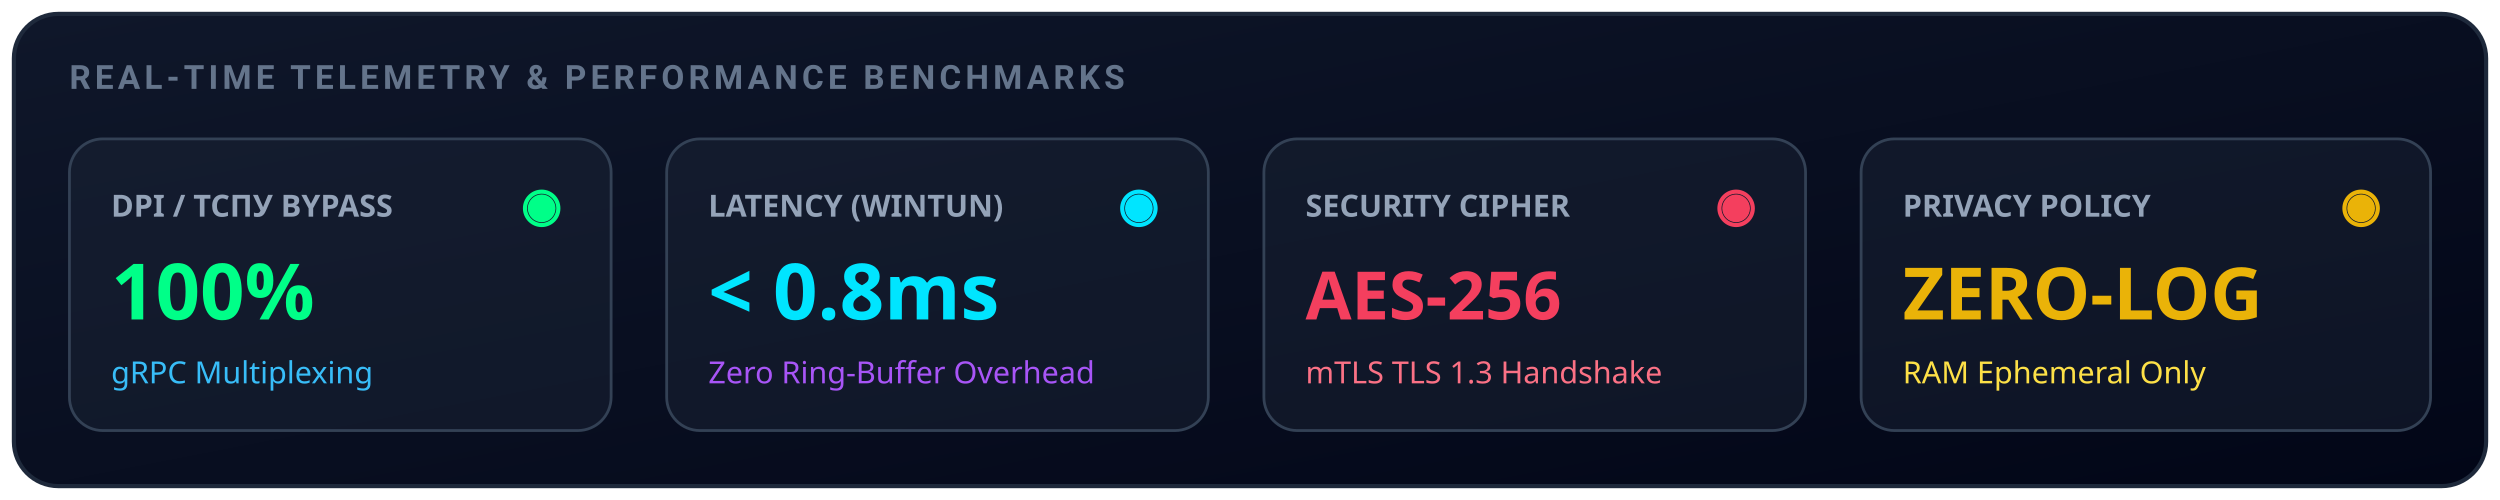
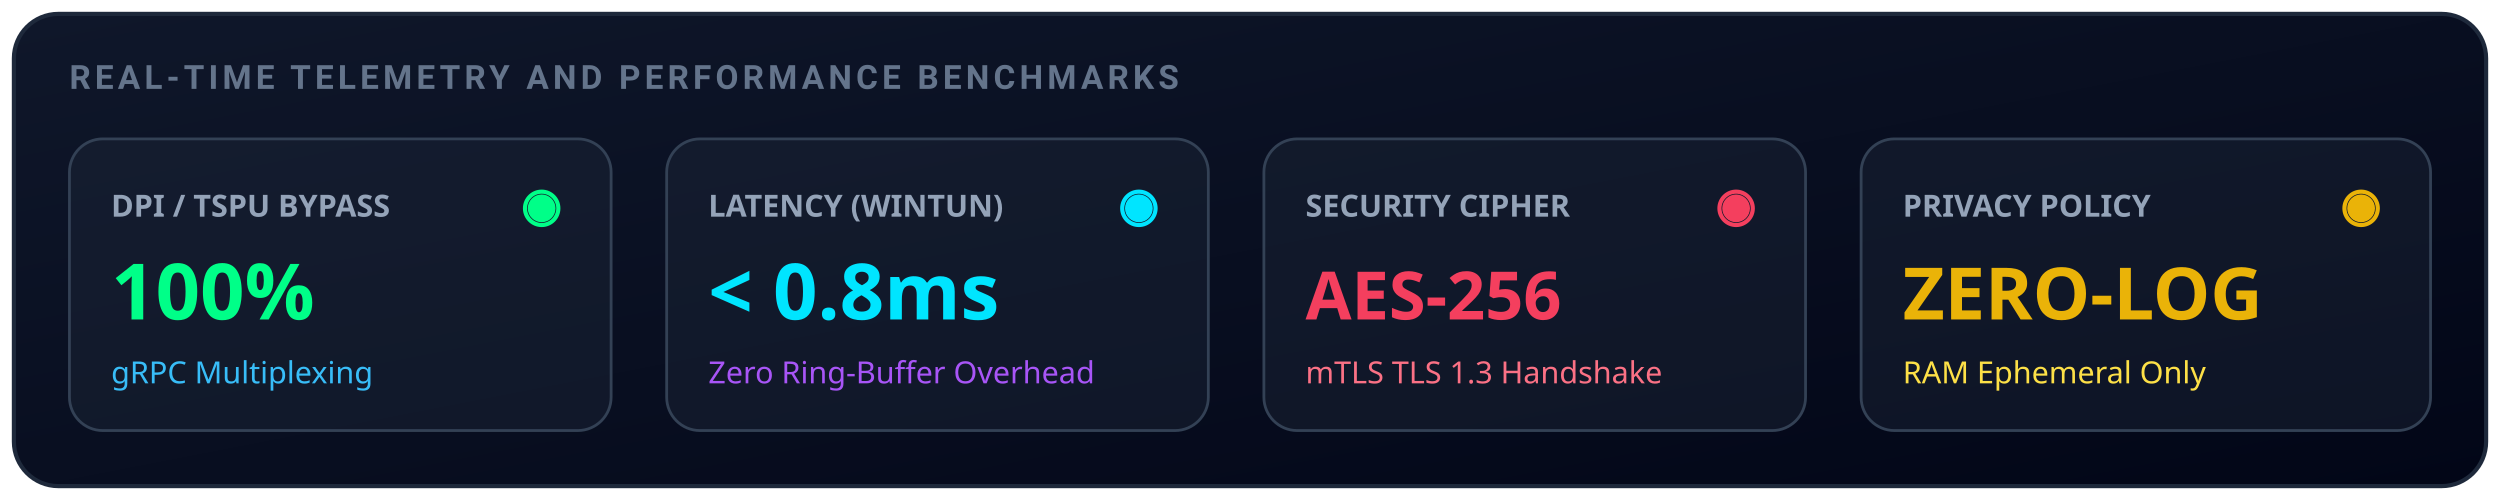
<svg xmlns="http://www.w3.org/2000/svg" viewBox="0 0 900 180" width="100%" height="180">
  <defs>
    <linearGradient id="cardGrad" x1="0%" y1="0%" x2="100%" y2="100%">
      <stop offset="0%" stop-color="#0f172a" />
      <stop offset="100%" stop-color="#020617" />
    </linearGradient>
    <linearGradient id="neonPulse" x1="0%" y1="0%" x2="100%" y2="0%">
      <stop offset="0%" stop-color="#00e5ff" />
      <stop offset="50%" stop-color="#8b5cf6" />
      <stop offset="100%" stop-color="#00ff88" />
    </linearGradient>
  </defs>
  <style>
-     @keyframes waveMove {
-       0% { transform: translateX(0); }
-       100% { transform: translateX(-100px); }
-     }
    @keyframes ringPulse {
      0% { r: 6px; opacity: 1; }
      100% { r: 22px; opacity: 0; }
    }
    .ring-anim {
      animation: ringPulse 2s cubic-bezier(0, 0.2, 0.8, 1) infinite;
    }
  </style>
  <rect x="5" y="5" width="890" height="170" rx="16" fill="url(#cardGrad)" stroke="#1e293b" stroke-width="1.5" />
  <text x="25" y="32" fill="#64748b" font-family="-apple-system, BlinkMacSystemFont, 'Segoe UI', Roboto, sans-serif" font-size="12" font-weight="700" letter-spacing="1.5">
-     REAL-TIME TELEMETRY &amp; PERFORMANCE BENCHMARKS
+     REAL-TIME TELEMETRY AND PERFORMANCE BENCHMARKS
  </text>
  <g transform="translate(25, 50)">
    <rect width="195" height="105" rx="12" fill="#1e293b" fill-opacity="0.4" stroke="#334155" stroke-width="1" />
-     <text x="15" y="28" fill="#94a3b8" font-family="sans-serif" font-size="11" font-weight="600">DPI / ТСПУ BYPASS</text>
+     <text x="15" y="28" fill="#94a3b8" font-family="sans-serif" font-size="11" font-weight="600">DPI / TSPU BYPASS</text>
    <text x="15" y="65" fill="#00ff88" font-family="sans-serif" font-size="28" font-weight="900">100%</text>
    <text x="15" y="88" fill="#38bdf8" font-family="sans-serif" font-size="11">gRPC Multiplexing</text>
    <circle cx="170" cy="25" r="5" fill="#00ff88" />
    <circle cx="170" cy="25" r="6" fill="none" stroke="#00ff88" stroke-width="1.5" class="ring-anim" />
  </g>
  <g transform="translate(240, 50)">
    <rect width="195" height="105" rx="12" fill="#1e293b" fill-opacity="0.4" stroke="#334155" stroke-width="1" />
    <text x="15" y="28" fill="#94a3b8" font-family="sans-serif" font-size="11" font-weight="600">LATENCY (WINTUN)</text>
    <text x="15" y="65" fill="#00e5ff" font-family="sans-serif" font-size="28" font-weight="900">&lt; 0.8ms</text>
    <text x="15" y="88" fill="#a855f7" font-family="sans-serif" font-size="11">Zero Ring-Buffer Overhead</text>
    <circle cx="170" cy="25" r="5" fill="#00e5ff" />
    <circle cx="170" cy="25" r="6" fill="none" stroke="#00e5ff" stroke-width="1.5" class="ring-anim" />
  </g>
  <g transform="translate(455, 50)">
    <rect width="195" height="105" rx="12" fill="#1e293b" fill-opacity="0.4" stroke="#334155" stroke-width="1" />
    <text x="15" y="28" fill="#94a3b8" font-family="sans-serif" font-size="11" font-weight="600">SECURITY CIPHER</text>
    <text x="15" y="65" fill="#f43f5e" font-family="sans-serif" font-size="24" font-weight="900">AES-256</text>
    <text x="15" y="88" fill="#fb7185" font-family="sans-serif" font-size="11">mTLS TLS 1.3 Handshake</text>
    <circle cx="170" cy="25" r="5" fill="#f43f5e" />
    <circle cx="170" cy="25" r="6" fill="none" stroke="#f43f5e" stroke-width="1.5" class="ring-anim" />
  </g>
  <g transform="translate(670, 50)">
    <rect width="205" height="105" rx="12" fill="#1e293b" fill-opacity="0.4" stroke="#334155" stroke-width="1" />
    <text x="15" y="28" fill="#94a3b8" font-family="sans-serif" font-size="11" font-weight="600">PRIVACY POLICY</text>
    <text x="15" y="65" fill="#eab308" font-family="sans-serif" font-size="26" font-weight="900">ZERO-LOG</text>
    <text x="15" y="88" fill="#fde047" font-family="sans-serif" font-size="11">RAM Ephemeral Only</text>
    <circle cx="180" cy="25" r="5" fill="#eab308" />
    <circle cx="180" cy="25" r="6" fill="none" stroke="#eab308" stroke-width="1.5" class="ring-anim" />
  </g>
</svg>
